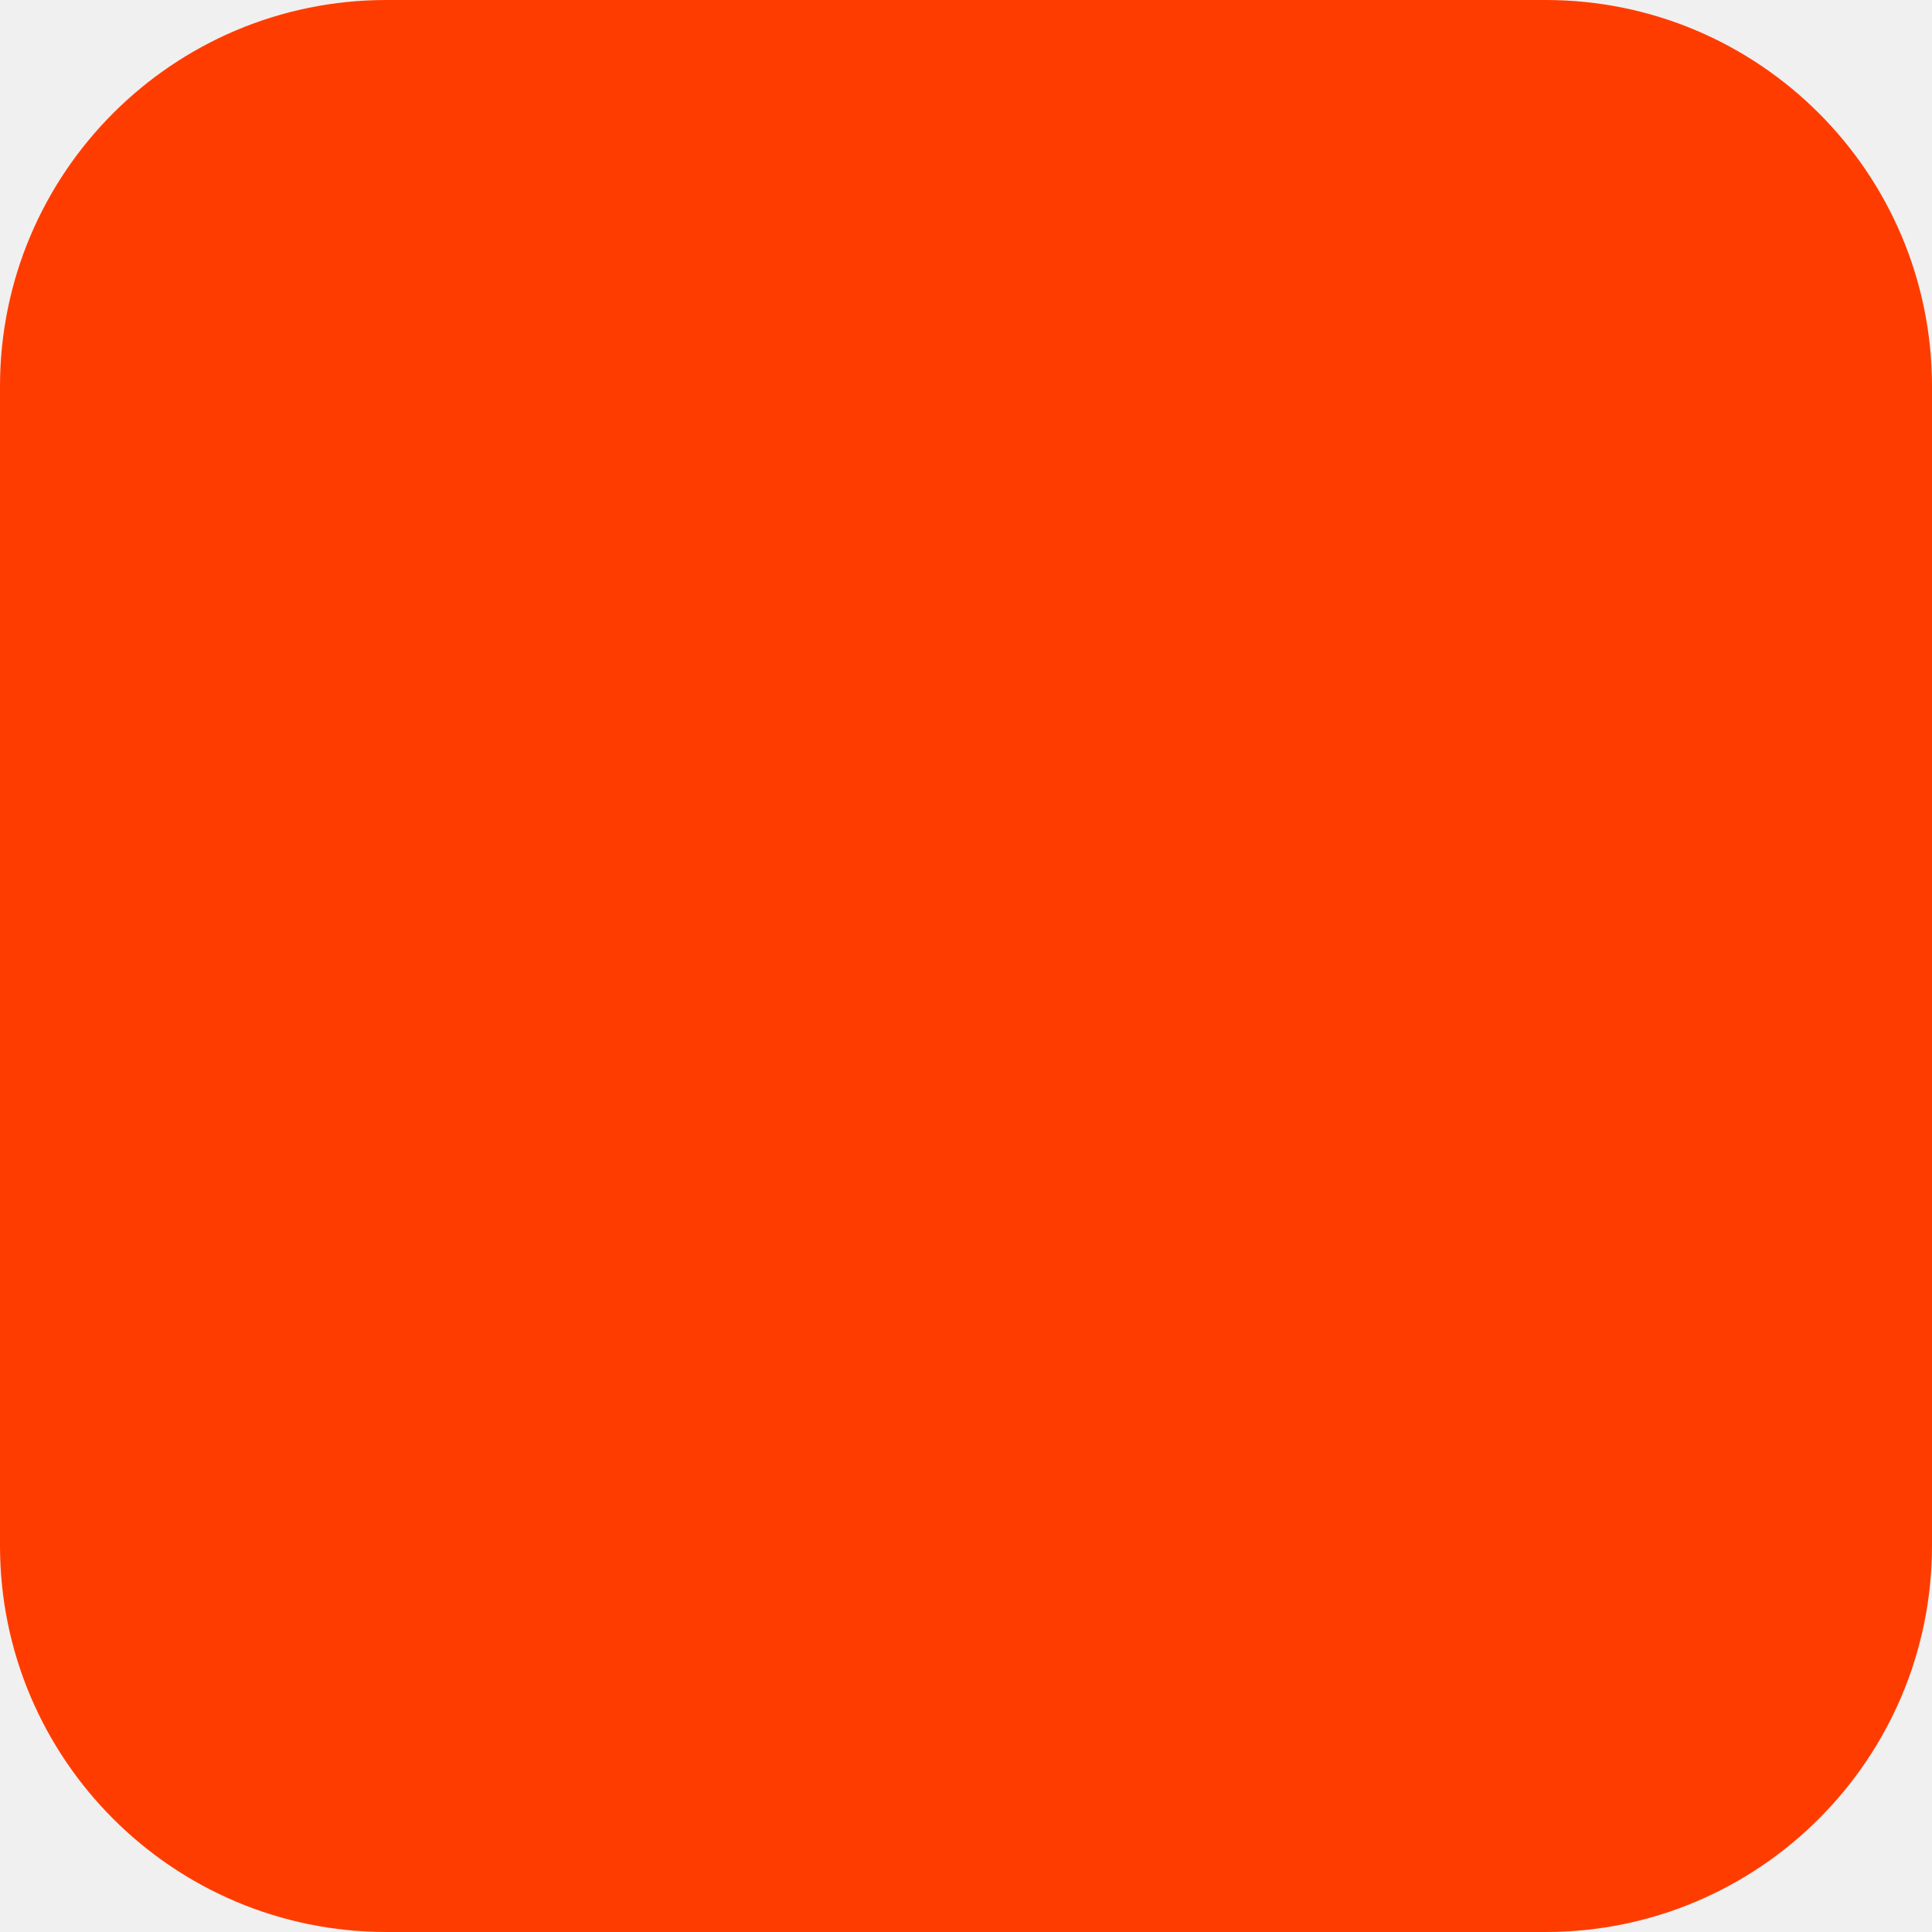
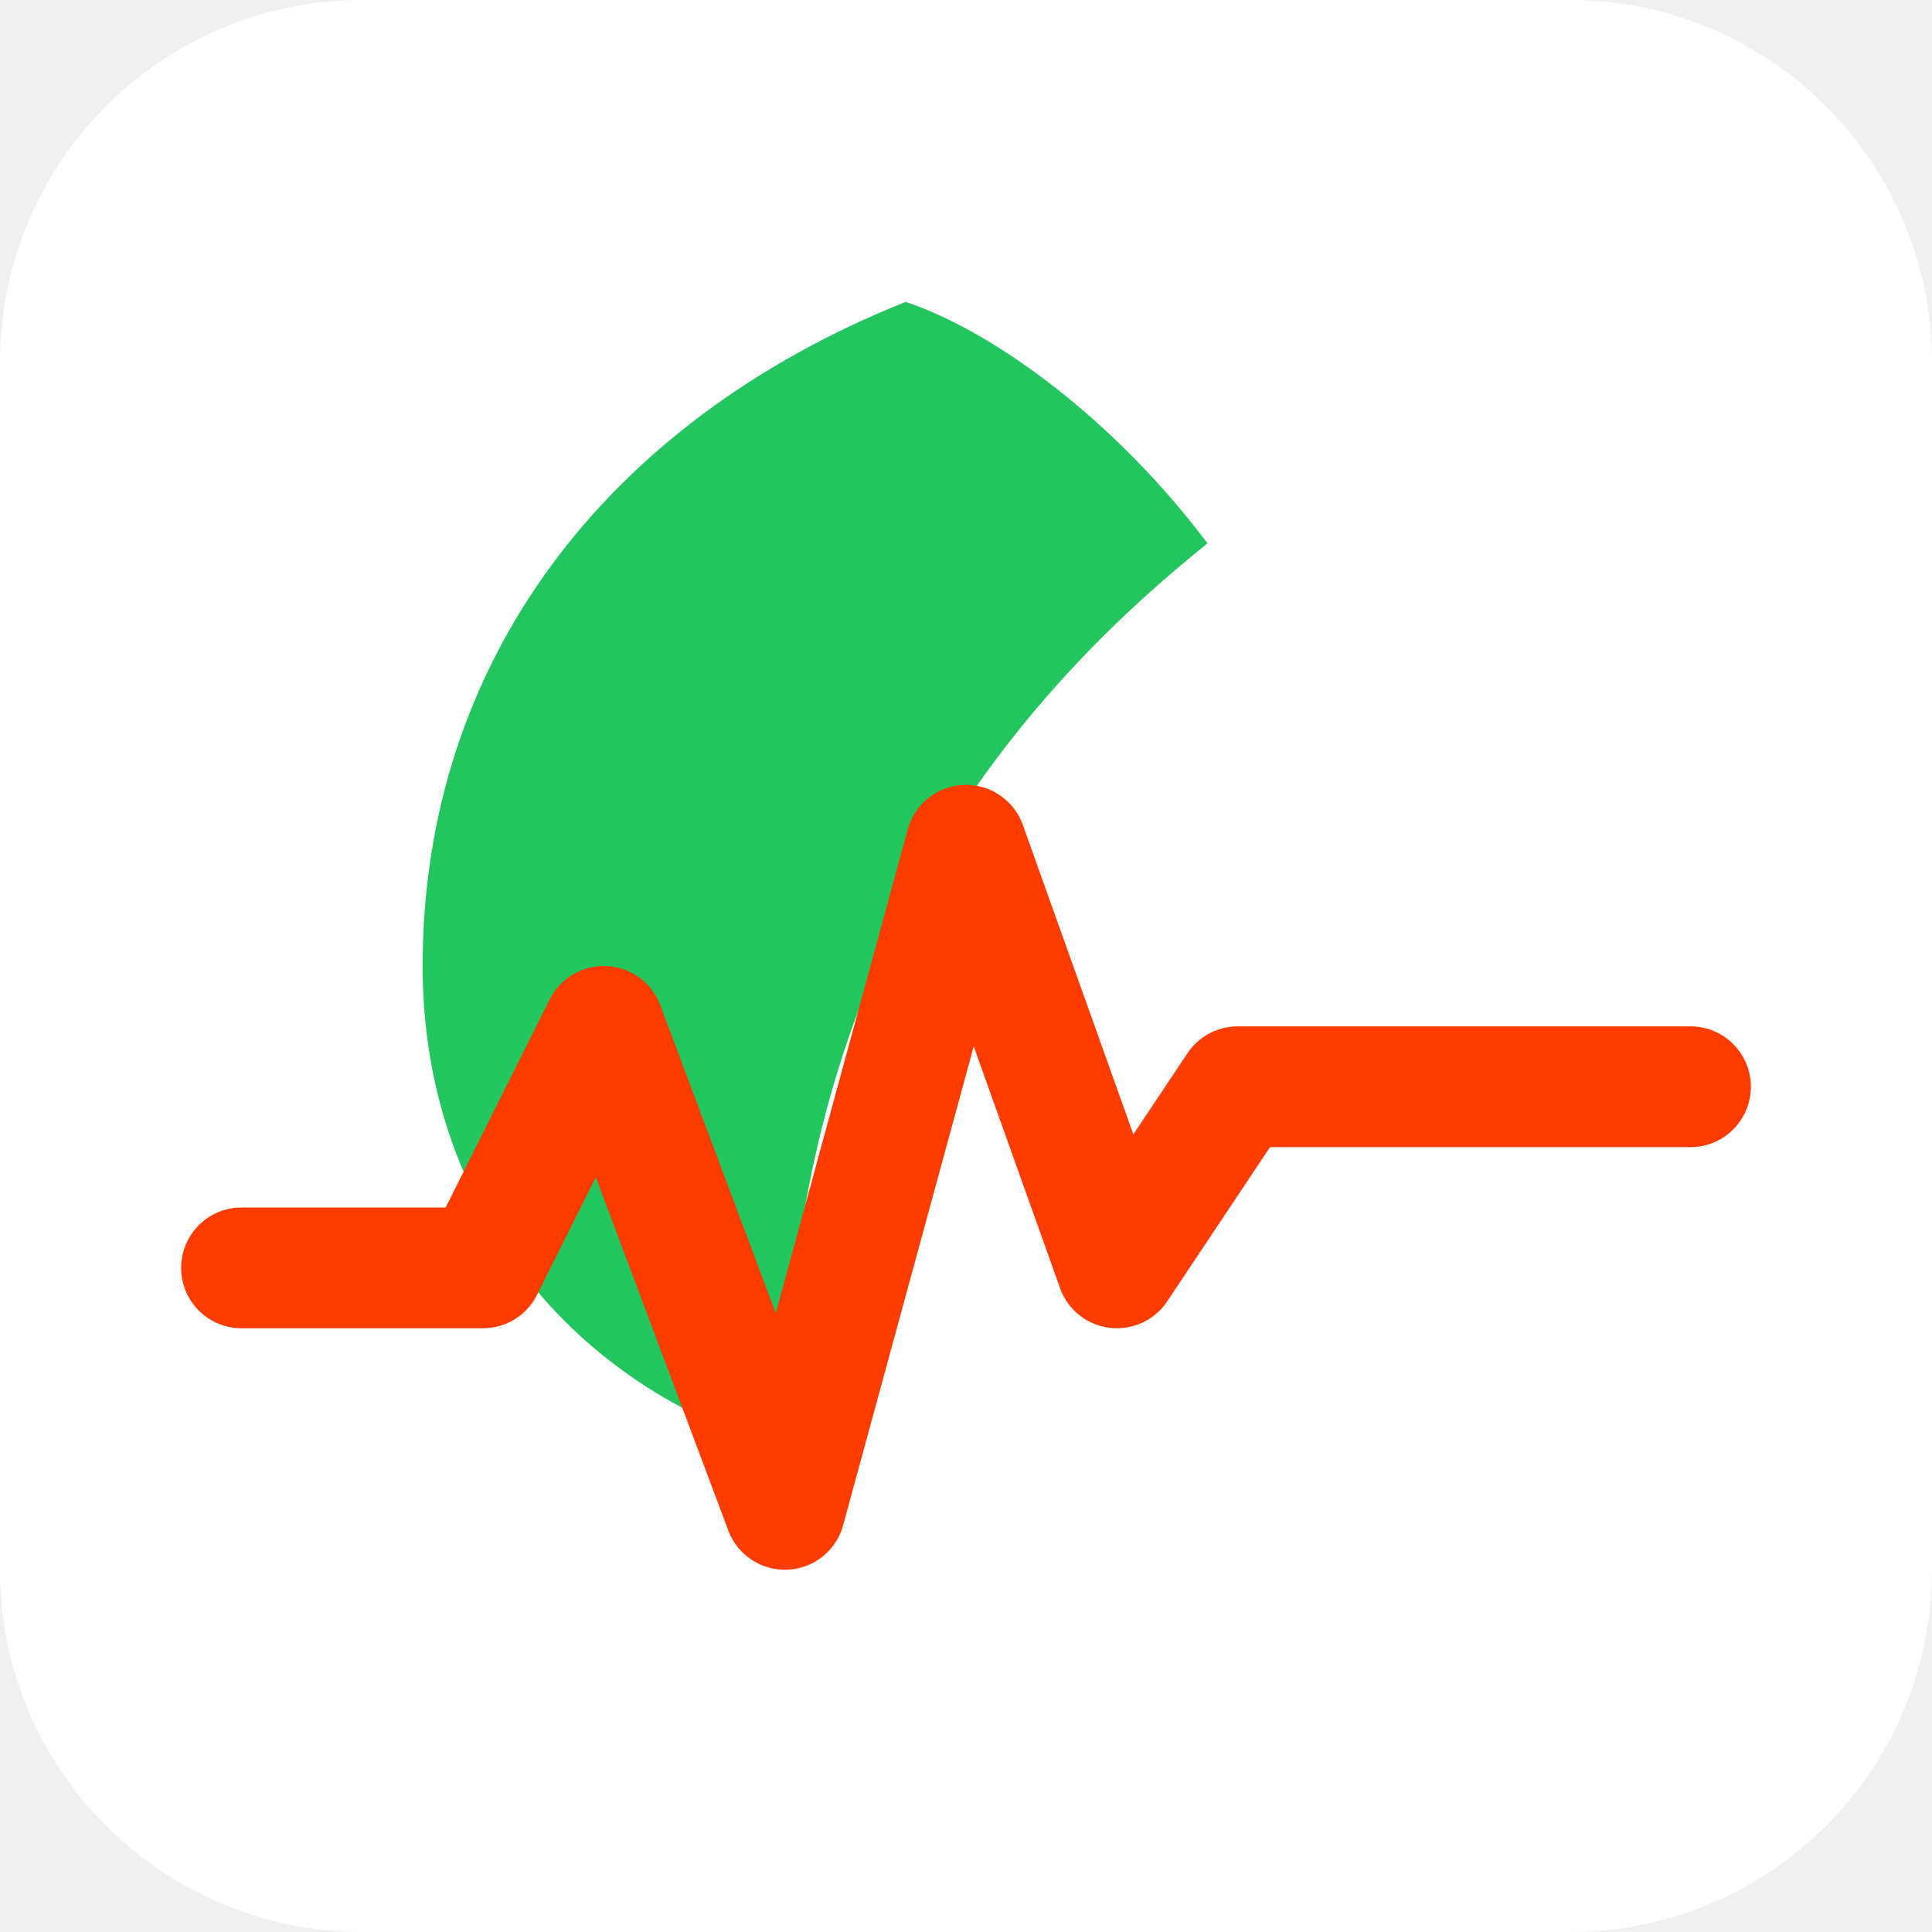
- <svg xmlns="http://www.w3.org/2000/svg" width="180" height="180" viewBox="0 0 180 180" fill="none">
-   <rect width="180" height="180" rx="36" fill="#FF3C00" />
+ <svg xmlns="http://www.w3.org/2000/svg" viewBox="0 0 64 64">
+   <rect width="64" height="64" rx="12" fill="#ffffff" />
+   <path d="M30 10c-10 4-16 12-16 22 0 8 5 14 12 16 0-12 4-22 14-30-3-4-7-7-10-8z" fill="#22c55e" />
+   <path d="M8 42h8l4-8 6 16 6-22 5 14 4-6h15" fill="none" stroke="#FF3C00" stroke-width="4" stroke-linecap="round" stroke-linejoin="round" />
</svg>
